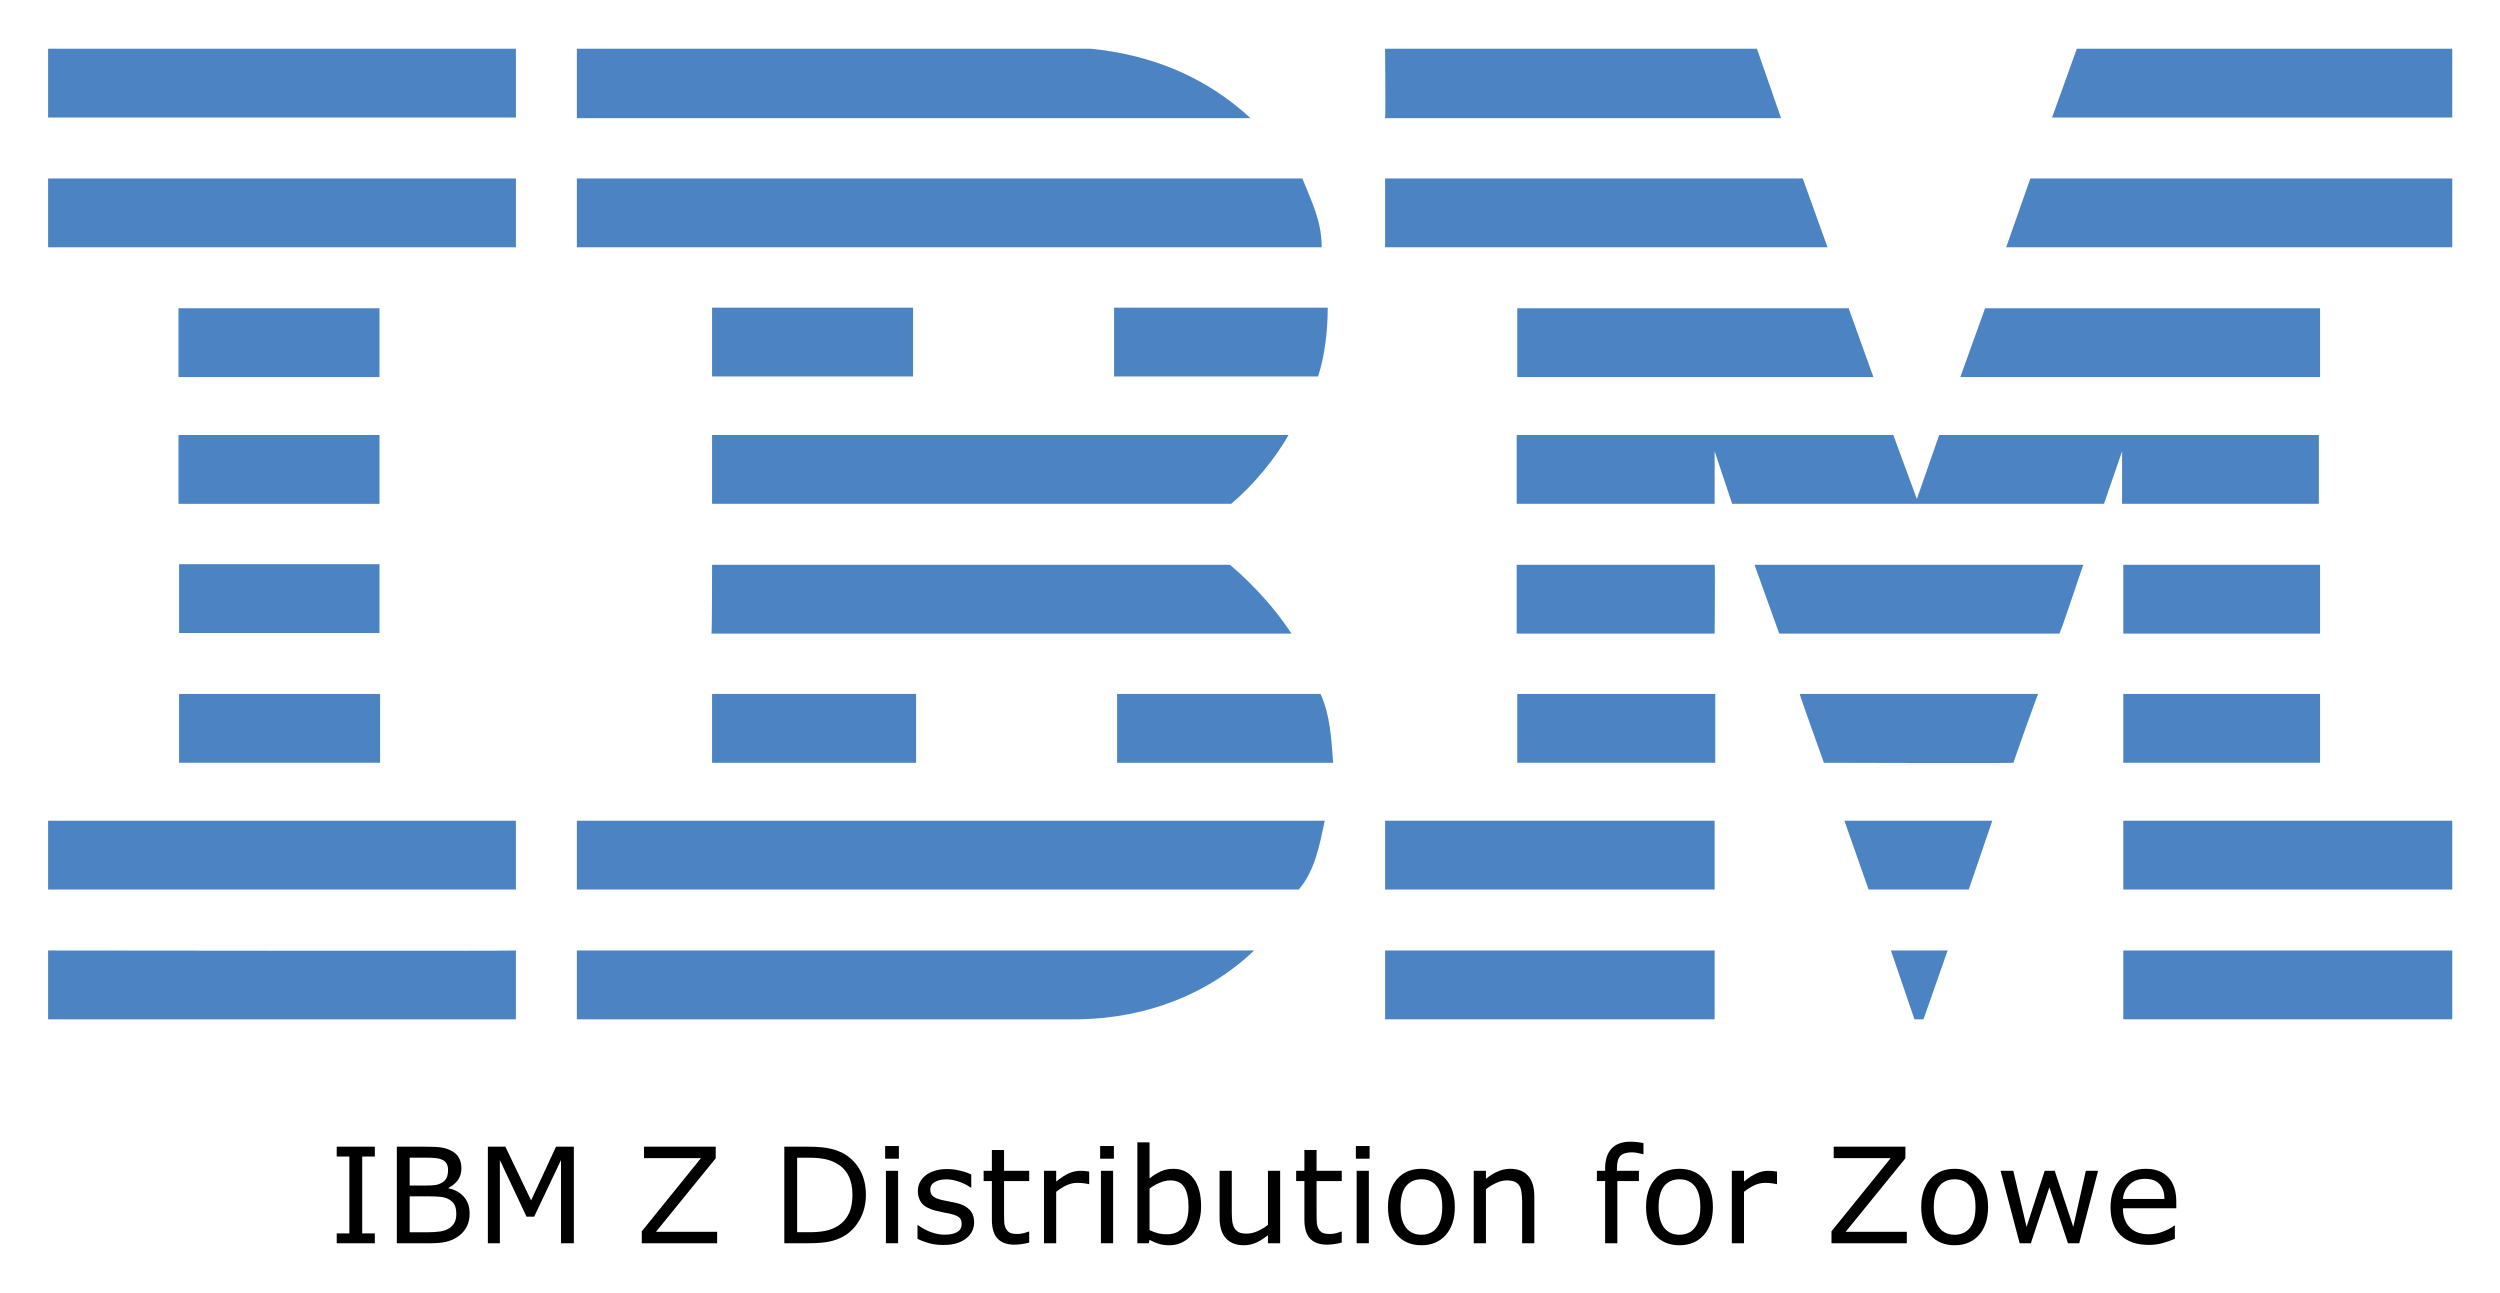
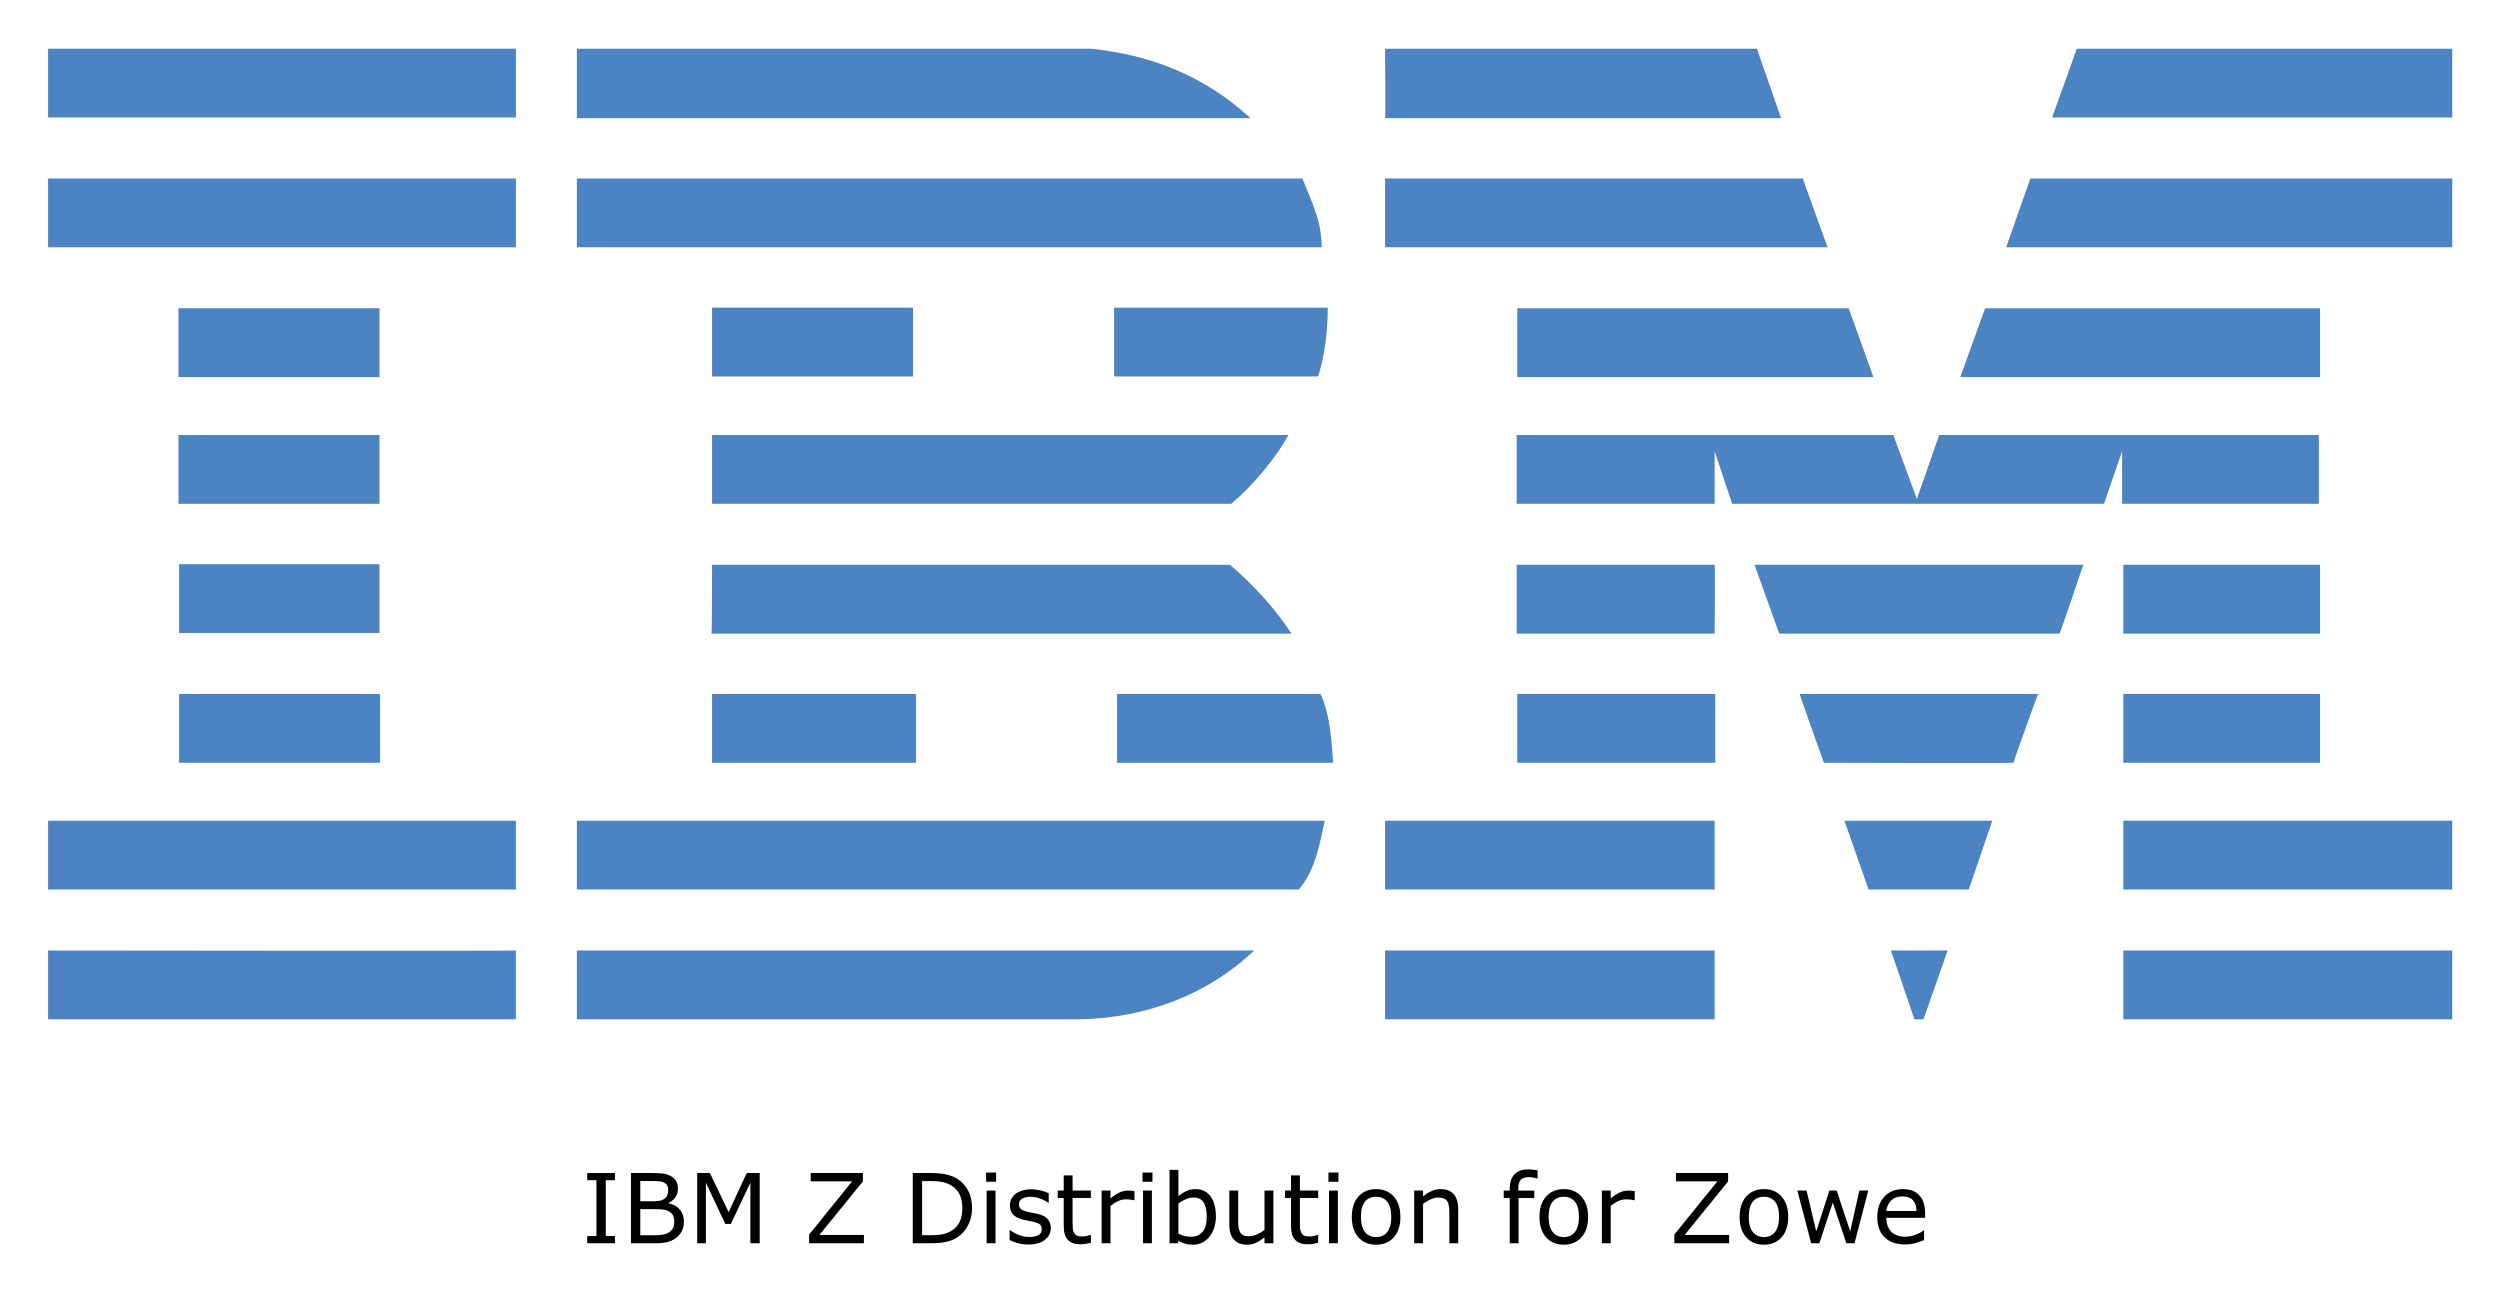
- <svg xmlns="http://www.w3.org/2000/svg" role="img" viewBox="-7.97 34.03 414.18 214.18">
+ <svg xmlns="http://www.w3.org/2000/svg" role="img" viewBox="-7.97 34.03 414.18 213.93">
  <style>svg {enable-background:new 0 0 400 245}</style>
  <style id="style2" type="text/css">.st0{fill:#4c83c3}</style>
  <g id="g130">
    <path id="polygon4" fill="#4c83c3" d="m 336.1,42.1 h 62.2 V 53.5 H 332 Z" class="st0" />
    <path id="path6" d="m 221.5,42.1 h 61.6 l 4,11.5 c 0,0 -65.6,0 -65.6,0 0.1,-0.1 0,-11.5 0,-11.5 z" class="st0" />
    <path id="path8" d="m 172.7,42.1 c 10.1,1 19,4.6 26.5,11.5 0,0 -111.6,0 -111.6,0 0,0 0,-11.5 0,-11.5 z" class="st0" />
    <g id="g14">
      <path id="rect10" fill="#4c83c3" d="m 0,42.1 h 77.5 v 11.4 H 0 Z" class="st0" />
    </g>
    <path id="path16" d="m 398.3,75 h -73.9 c 0,0 4,-11.4 4,-11.4 h 69.9 z" class="st0" />
    <path id="polygon18" fill="#4c83c3" d="m 221.5,63.6 h 69.2 l 4.1,11.4 h -73.3 z" class="st0" />
    <path id="path20" d="m 207.8,63.6 c 1.5,3.8 3.2,7 3.2,11.4 H 87.6 V 63.6 Z" class="st0" />
    <g id="g26">
      <path id="rect22" fill="#4c83c3" d="m 0,63.6 h 77.5 v 11.4 H 0 Z" class="st0" />
    </g>
    <path id="polygon28" fill="#4c83c3" d="m 376.4,85.1 v 11.4 h -59.6 l 4.1,-11.4 z" class="st0" />
    <path id="polygon30" fill="#4c83c3" d="M 243.4,96.5 V 85.1 h 54.9 l 4.1,11.4 z" class="st0" />
    <path id="path32" d="m 212,85 c 0,3.9 -0.5,8 -1.6,11.4 H 176.6 V 85 Z" class="st0" />
    <g id="g38">
      <path id="rect34" fill="#4c83c3" d="m 21.6,85.1 h 33.3 v 11.4 H 21.6 Z" class="st0" />
    </g>
    <g id="g44">
      <path id="rect40" fill="#4c83c3" d="m 110,85 h 33.3 V 96.4 H 110 Z" class="st0" />
    </g>
    <path id="path46" d="m 276.1,108.8 c 0,0 0,8.7 0,8.7 h -32.8 v -11.4 h 62.4 l 3.9,10.6 c 0,0 3.7,-10.6 3.7,-10.6 h 62.9 v 11.4 h -32.6 c 0,0 0,-8.7 0,-8.7 l -3,8.7 H 279 Z" class="st0" />
    <path id="path48" d="m 110,106.1 h 95.5 v 0 c -2.1,3.8 -5.9,8.4 -9.5,11.4 0,0 -86,0 -86,0 0,0 0,-11.4 0,-11.4 z" class="st0" />
    <g id="g54">
      <path id="rect50" fill="#4c83c3" d="m 21.6,106.1 h 33.3 v 11.4 H 21.6 Z" class="st0" />
    </g>
    <g id="g60">
      <path id="rect56" fill="#4c83c3" d="m 343.8,127.6 h 32.6 V 139 h -32.6 z" class="st0" />
    </g>
    <path id="path62" d="M 276.1,127.6 H 243.3 V 139 c 0,0 32.8,0 32.8,0 0,-0.1 0.1,-11.4 0,-11.4 z" class="st0" />
    <path id="path64" d="m 337.2,127.6 c -0.1,0 -3.8,11.4 -4,11.4 h -46.4 c 0,0 -4.1,-11.4 -4.1,-11.4 z" class="st0" />
    <path id="path66" d="m 110,127.6 h 85.8 c 3.9,3.3 7.5,7.3 10.2,11.4 0.2,0 -96.1,0 -96.1,0 0.1,-0.1 0.1,-11.4 0.1,-11.4 z" class="st0" />
    <path id="path68" d="M 54.9,138.9 V 127.5 H 21.7 c 0,0 0,11.4 0,11.4 0,0 33.2,0 33.2,0 z" class="st0" />
    <g id="g74">
      <path id="rect70" fill="#4c83c3" d="m 343.8,149 h 32.6 v 11.4 h -32.6 z" class="st0" />
    </g>
    <g id="g80">
      <path id="rect76" fill="#4c83c3" d="m 243.4,149 h 32.8 v 11.4 h -32.8 z" class="st0" />
    </g>
    <path id="path82" d="m 325.6,160.4 c 0,-0.1 4,-11.4 4.1,-11.4 h -39.5 c -0.1,0 4,11.4 4,11.4 0,0 31.4,0.1 31.4,0 z" class="st0" />
    <path id="path84" d="m 110,160.4 c 0,0 0,-11.4 0,-11.4 h 33.8 c 0,0 0,11.4 0,11.4 -0.1,0 -33.8,0 -33.8,0 z" class="st0" />
    <path id="path86" d="m 210.8,149 c 1.6,3.4 1.8,7.5 2.1,11.4 H 177.1 V 149 Z" class="st0" />
    <g id="g92">
      <path id="rect88" fill="#4c83c3" d="M 21.7,149 H 55 v 11.4 H 21.7 Z" class="st0" />
    </g>
    <g id="g98">
      <path id="rect94" fill="#4c83c3" d="m 343.8,170 h 54.5 v 11.4 h -54.5 z" class="st0" />
    </g>
    <g id="g104">
      <path id="rect100" fill="#4c83c3" d="m 221.5,170 h 54.6 v 11.4 h -54.6 z" class="st0" />
    </g>
    <path id="polygon106" fill="#4c83c3" d="m 297.6,170 h 24.5 l -3.9,11.4 h -16.6 z" class="st0" />
    <path id="path108" d="m 0,170 v 11.4 h 77.5 c 0,0 0,-11.4 0,-11.4 0,0 -77.6,0 -77.5,0 z" class="st0" />
    <path id="path110" d="m 211.5,170 c -0.8,3.8 -1.6,8.3 -4.3,11.4 h -1 H 87.6 V 170 Z" class="st0" />
    <path id="polygon112" fill="#4c83c3" d="m 305.3,191.5 h 9.4 l -4,11.4 h -1.5 z" class="st0" />
    <g id="g118">
      <path id="rect114" fill="#4c83c3" d="m 343.8,191.5 h 54.5 v 11.4 h -54.5 z" class="st0" />
    </g>
    <path id="path120" d="m 87.6,202.9 v -11.4 c 0,0 111.9,0 112.2,0 -7.5,7.2 -17.8,11.2 -28.9,11.4 H 87.6" class="st0" />
    <g id="g126">
      <path id="rect122" fill="#4c83c3" d="m 221.5,191.5 h 54.6 v 11.4 h -54.6 z" class="st0" />
    </g>
    <path id="path128" d="m 77.5,191.5 c 0,0 0,11.4 0,11.4 0,0 -77.4,0 -77.5,0 0,0 0,-11.4 0,-11.4 0,0 77.4,0.1 77.5,0 z" class="st0" />
  </g>
  <g id="text132" text-anchor="middle">
-     <path id="path158" d="M 54.132,240 H 47.815 v -1.633 h 2.095 V 225.638 H 47.815 v -1.633 h 6.316 v 1.633 h -2.095 v 12.729 h 2.095 z" />
-     <path id="path160" d="m 69.837,235.08 q 0,1.192 -0.451,2.105 -0.451,0.913 -1.214,1.504 -0.902,0.709 -1.987,1.01 Q 65.11,240 63.445,240 h -5.672 v -15.995 h 4.737 q 1.751,0 2.621,0.129 0.87,0.129 1.665,0.537 0.881,0.462 1.278,1.192 0.397,0.72 0.397,1.729 0,1.139 -0.58,1.944 -0.58,0.795 -1.547,1.278 v 0.086 q 1.622,0.333 2.557,1.429 0.935,1.085 0.935,2.75 z m -3.577,-7.208 q 0,-0.58 -0.193,-0.978 -0.193,-0.397 -0.623,-0.645 -0.505,-0.29 -1.225,-0.354 -0.72,-0.075 -1.783,-0.075 h -2.535 v 4.619 h 2.75 q 0.999,0 1.59,-0.097 0.591,-0.107 1.096,-0.43 0.505,-0.322 0.709,-0.827 0.215,-0.516 0.215,-1.214 z m 1.364,7.294 q 0,-0.967 -0.29,-1.536 -0.29,-0.569 -1.053,-0.967 -0.516,-0.269 -1.257,-0.344 -0.73,-0.086 -1.783,-0.086 h -3.341 v 5.951 h 2.814 q 1.396,0 2.288,-0.14 0.892,-0.15 1.461,-0.537 0.602,-0.419 0.881,-0.956 0.279,-0.537 0.279,-1.386 z" />
-     <path id="path162" d="m 87.1,240 h -2.127 v -13.782 l -4.447,9.378 h -1.268 l -4.415,-9.378 V 240 h -1.987 v -15.995 h 2.9 l 4.265,8.905 4.125,-8.905 h 2.954 z" />
-     <path id="path164" d="M 110.84,240 H 98.357 v -1.977 l 9.808,-12.128 h -9.442 v -1.891 h 11.881 v 1.923 l -9.904,12.182 h 10.141 z" />
-     <path id="path166" d="m 135.482,232.019 q 0,2.181 -0.956,3.953 -0.945,1.772 -2.524,2.75 -1.096,0.677 -2.449,0.978 Q 128.21,240 126.008,240 h -4.039 v -15.995 h 3.996 q 2.342,0 3.717,0.344 1.386,0.333 2.342,0.924 1.633,1.021 2.546,2.718 0.913,1.697 0.913,4.028 z m -2.224,-0.032 q 0,-1.88 -0.655,-3.169 -0.655,-1.289 -1.955,-2.03 -0.945,-0.537 -2.009,-0.741 -1.063,-0.215 -2.546,-0.215 h -1.998 v 12.343 h 1.998 q 1.536,0 2.675,-0.226 1.149,-0.226 2.105,-0.838 1.192,-0.763 1.783,-2.009 0.602,-1.246 0.602,-3.115 z" />
-     <path id="path168" d="m 140.95,225.992 h -2.277 v -2.095 h 2.277 z M 140.821,240 h -2.02 v -11.999 h 2.02 z" />
-     <path id="path170" d="m 153.411,236.541 q 0,1.644 -1.364,2.696 -1.354,1.053 -3.706,1.053 -1.332,0 -2.449,-0.312 -1.106,-0.322 -1.858,-0.698 v -2.267 h 0.107 q 0.956,0.72 2.127,1.149 1.171,0.419 2.245,0.419 1.332,0 2.084,-0.43 0.752,-0.43 0.752,-1.354 0,-0.709 -0.408,-1.074 -0.408,-0.365 -1.568,-0.623 -0.43,-0.097 -1.128,-0.226 -0.688,-0.129 -1.257,-0.279 -1.579,-0.419 -2.245,-1.225 -0.655,-0.816 -0.655,-1.998 0,-0.741 0.301,-1.396 0.312,-0.655 0.935,-1.171 0.602,-0.505 1.525,-0.795 0.935,-0.301 2.084,-0.301 1.074,0 2.17,0.269 1.106,0.258 1.837,0.634 v 2.159 h -0.107 q -0.773,-0.569 -1.88,-0.956 -1.106,-0.397 -2.17,-0.397 -1.106,0 -1.869,0.43 -0.763,0.419 -0.763,1.257 0,0.741 0.462,1.117 0.451,0.376 1.461,0.612 0.559,0.129 1.246,0.258 0.698,0.129 1.16,0.236 1.407,0.322 2.17,1.106 0.763,0.795 0.763,2.105 z" />
-     <path id="path172" d="m 162.542,239.893 q -0.569,0.15 -1.246,0.247 -0.666,0.097 -1.192,0.097 -1.837,0 -2.793,-0.988 -0.956,-0.988 -0.956,-3.169 v -6.381 h -1.364 v -1.697 h 1.364 v -3.448 h 2.02 v 3.448 h 4.168 v 1.697 h -4.168 v 5.468 q 0,0.945 0.043,1.482 0.043,0.526 0.301,0.988 0.236,0.43 0.645,0.634 0.419,0.193 1.268,0.193 0.494,0 1.031,-0.14 0.537,-0.15 0.773,-0.247 h 0.107 z" />
-     <path id="path174" d="m 172.479,230.203 h -0.107 q -0.451,-0.107 -0.881,-0.15 -0.419,-0.054 -0.999,-0.054 -0.935,0 -1.805,0.419 -0.87,0.408 -1.676,1.063 V 240 h -2.02 v -11.999 h 2.02 v 1.772 q 1.203,-0.967 2.116,-1.364 0.924,-0.408 1.88,-0.408 0.526,0 0.763,0.032 0.236,0.021 0.709,0.097 z" />
-     <path id="path176" d="m 176.571,225.992 h -2.277 v -2.095 h 2.277 z M 176.442,240 h -2.02 v -11.999 h 2.02 z" />
-     <path id="path178" d="m 191.02,233.909 q 0,1.504 -0.43,2.707 -0.419,1.203 -1.139,2.02 -0.763,0.849 -1.676,1.278 -0.913,0.419 -2.009,0.419 -1.021,0 -1.783,-0.247 -0.763,-0.236 -1.504,-0.645 L 182.351,240 h -1.891 v -16.715 h 2.02 v 5.973 q 0.849,-0.698 1.805,-1.139 0.956,-0.451 2.148,-0.451 2.127,0 3.352,1.633 1.235,1.633 1.235,4.608 z m -2.084,0.054 q 0,-2.148 -0.709,-3.255 -0.709,-1.117 -2.288,-1.117 -0.881,0 -1.783,0.387 -0.902,0.376 -1.676,0.978 v 6.875 q 0.859,0.387 1.472,0.537 0.623,0.15 1.407,0.15 1.676,0 2.621,-1.096 0.956,-1.106 0.956,-3.459 z" />
-     <path id="path180" d="m 204.114,240 h -2.02 v -1.332 q -1.021,0.806 -1.955,1.235 -0.935,0.43 -2.062,0.43 -1.891,0 -2.943,-1.149 -1.053,-1.16 -1.053,-3.395 v -7.788 h 2.02 v 6.832 q 0,0.913 0.086,1.568 0.086,0.645 0.365,1.106 0.29,0.473 0.752,0.688 0.462,0.215 1.343,0.215 0.784,0 1.708,-0.408 0.935,-0.408 1.74,-1.042 v -8.959 h 2.02 z" />
-     <path id="path182" d="m 214.319,239.893 q -0.569,0.15 -1.246,0.247 -0.666,0.097 -1.192,0.097 -1.837,0 -2.793,-0.988 -0.956,-0.988 -0.956,-3.169 v -6.381 h -1.364 v -1.697 h 1.364 v -3.448 h 2.02 v 3.448 h 4.168 v 1.697 h -4.168 v 5.468 q 0,0.945 0.043,1.482 0.043,0.526 0.301,0.988 0.236,0.43 0.645,0.634 0.419,0.193 1.268,0.193 0.494,0 1.031,-0.14 0.537,-0.15 0.773,-0.247 h 0.107 z" />
-     <path id="path184" d="m 218.938,225.992 h -2.277 v -2.095 h 2.277 z M 218.81,240 h -2.02 v -11.999 h 2.02 z" />
-     <path id="path186" d="m 233.054,234.006 q 0,2.933 -1.504,4.63 -1.504,1.697 -4.028,1.697 -2.546,0 -4.05,-1.697 -1.493,-1.697 -1.493,-4.63 0,-2.933 1.493,-4.63 1.504,-1.708 4.05,-1.708 2.524,0 4.028,1.708 1.504,1.697 1.504,4.63 z m -2.084,0 q 0,-2.331 -0.913,-3.459 -0.913,-1.139 -2.535,-1.139 -1.644,0 -2.557,1.139 -0.902,1.128 -0.902,3.459 0,2.256 0.913,3.427 0.913,1.16 2.546,1.16 1.611,0 2.524,-1.149 0.924,-1.16 0.924,-3.438 z" />
-     <path id="path188" d="m 246.224,240 h -2.02 v -6.832 q 0,-0.827 -0.097,-1.547 -0.097,-0.73 -0.354,-1.139 -0.269,-0.451 -0.773,-0.666 -0.505,-0.226 -1.311,-0.226 -0.827,0 -1.73,0.408 -0.902,0.408 -1.729,1.042 V 240 h -2.02 v -11.999 h 2.02 v 1.332 q 0.945,-0.784 1.955,-1.225 1.01,-0.44 2.073,-0.44 1.944,0 2.965,1.171 1.021,1.171 1.021,3.373 z" />
-     <path id="path190" d="m 264.303,225.24 h -0.107 q -0.333,-0.097 -0.87,-0.193 -0.537,-0.107 -0.945,-0.107 -1.3,0 -1.891,0.58 -0.58,0.569 -0.58,2.073 v 0.408 h 3.642 v 1.697 h -3.577 V 240 h -2.02 v -10.302 h -1.364 v -1.697 h 1.364 v -0.397 q 0,-2.138 1.063,-3.276 1.063,-1.149 3.072,-1.149 0.677,0 1.214,0.065 0.548,0.064 0.999,0.15 z" />
-     <path id="path192" d="m 275.808,234.006 q 0,2.933 -1.504,4.63 -1.504,1.697 -4.028,1.697 -2.546,0 -4.05,-1.697 -1.493,-1.697 -1.493,-4.63 0,-2.933 1.493,-4.63 1.504,-1.708 4.05,-1.708 2.524,0 4.028,1.708 1.504,1.697 1.504,4.63 z m -2.084,0 q 0,-2.331 -0.913,-3.459 -0.913,-1.139 -2.535,-1.139 -1.644,0 -2.557,1.139 -0.902,1.128 -0.902,3.459 0,2.256 0.913,3.427 0.913,1.16 2.546,1.16 1.611,0 2.524,-1.149 0.924,-1.16 0.924,-3.438 z" />
-     <path id="path194" d="m 286.432,230.203 h -0.107 q -0.451,-0.107 -0.881,-0.15 -0.419,-0.054 -0.999,-0.054 -0.935,0 -1.805,0.419 -0.87,0.408 -1.676,1.063 V 240 h -2.02 v -11.999 h 2.02 v 1.772 q 1.203,-0.967 2.116,-1.364 0.924,-0.408 1.88,-0.408 0.526,0 0.763,0.032 0.236,0.021 0.709,0.097 z" />
-     <path id="path196" d="m 307.938,240 h -12.482 v -1.977 l 9.808,-12.128 h -9.442 v -1.891 h 11.881 v 1.923 l -9.904,12.182 h 10.141 z" />
-     <path id="path198" d="m 321.397,234.006 q 0,2.933 -1.504,4.63 -1.504,1.697 -4.028,1.697 -2.546,0 -4.05,-1.697 -1.493,-1.697 -1.493,-4.63 0,-2.933 1.493,-4.63 1.504,-1.708 4.05,-1.708 2.524,0 4.028,1.708 1.504,1.697 1.504,4.63 z m -2.084,0 q 0,-2.331 -0.913,-3.459 -0.913,-1.139 -2.535,-1.139 -1.644,0 -2.557,1.139 -0.902,1.128 -0.902,3.459 0,2.256 0.913,3.427 0.913,1.16 2.546,1.16 1.611,0 2.524,-1.149 0.924,-1.16 0.924,-3.438 z" />
-     <path id="path200" d="M 339.627,228.001 336.501,240 h -1.869 L 331.549,230.751 328.487,240 h -1.858 l -3.158,-11.999 h 2.105 l 2.202,9.292 2.997,-9.292 h 1.665 l 3.072,9.292 2.084,-9.292 z" />
-     <path id="path202" d="m 352.582,234.21 h -8.841 q 0,1.106 0.333,1.934 0.333,0.816 0.913,1.343 0.559,0.516 1.321,0.773 0.773,0.258 1.697,0.258 1.225,0 2.46,-0.483 1.246,-0.494 1.772,-0.967 h 0.107 v 2.202 q -1.02,0.43 -2.084,0.72 -1.063,0.29 -2.234,0.29 -2.986,0 -4.662,-1.611 -1.676,-1.622 -1.676,-4.598 0,-2.943 1.601,-4.673 1.611,-1.729 4.232,-1.729 2.428,0 3.738,1.418 1.321,1.418 1.321,4.028 z m -1.966,-1.547 q -0.011,-1.59 -0.806,-2.46 -0.784,-0.87 -2.396,-0.87 -1.622,0 -2.589,0.956 -0.956,0.956 -1.085,2.374 z" />
+     <path id="path158" d="m 93.914,240 h -4.594 v -1.188 h 1.523 v -9.258 h -1.523 v -1.188 h 4.594 v 1.188 h -1.523 v 9.258 h 1.523 z" />
+     <path id="path160" d="m 105.336,236.422 q 0,0.867 -0.328,1.531 -0.328,0.664 -0.883,1.094 -0.656,0.516 -1.445,0.734 Q 101.898,240 100.688,240 h -4.125 v -11.633 h 3.445 q 1.273,0 1.906,0.094 0.633,0.094 1.211,0.391 0.641,0.336 0.93,0.867 0.289,0.523 0.289,1.258 0,0.828 -0.422,1.414 -0.422,0.578 -1.125,0.93 v 0.062 q 1.18,0.242 1.859,1.039 0.68,0.789 0.68,2 z m -2.602,-5.242 q 0,-0.422 -0.141,-0.711 -0.141,-0.289 -0.453,-0.469 -0.367,-0.211 -0.891,-0.258 -0.523,-0.055 -1.297,-0.055 h -1.844 v 3.359 h 2 q 0.727,0 1.156,-0.07 0.43,-0.078 0.797,-0.312 0.367,-0.234 0.516,-0.602 0.156,-0.375 0.156,-0.883 z m 0.992,5.305 q 0,-0.703 -0.211,-1.117 -0.211,-0.414 -0.766,-0.703 -0.375,-0.195 -0.914,-0.25 -0.531,-0.062 -1.297,-0.062 h -2.43 v 4.328 h 2.047 q 1.016,0 1.664,-0.102 0.648,-0.109 1.062,-0.391 0.438,-0.305 0.641,-0.695 0.203,-0.391 0.203,-1.008 z" />
+     <path id="path162" d="m 117.891,240 h -1.547 v -10.023 l -3.234,6.82 h -0.922 l -3.211,-6.82 V 240 h -1.445 v -11.633 h 2.109 l 3.102,6.477 3,-6.477 h 2.148 z" />
+     <path id="path164" d="m 135.156,240 h -9.078 v -1.438 l 7.133,-8.82 h -6.867 v -1.375 h 8.641 v 1.398 l -7.203,8.859 h 7.375 z" />
+     <path id="path166" d="m 153.078,234.195 q 0,1.586 -0.695,2.875 -0.688,1.289 -1.836,2 -0.797,0.492 -1.781,0.711 Q 147.789,240 146.188,240 H 143.25 v -11.633 h 2.906 q 1.703,0 2.703,0.25 1.008,0.242 1.703,0.672 1.188,0.742 1.852,1.977 0.664,1.234 0.664,2.93 z m -1.617,-0.023 q 0,-1.367 -0.477,-2.305 -0.477,-0.938 -1.422,-1.477 -0.688,-0.391 -1.461,-0.539 -0.773,-0.156 -1.852,-0.156 h -1.453 v 8.977 H 146.25 q 1.117,0 1.945,-0.164 0.836,-0.164 1.531,-0.609 0.867,-0.555 1.297,-1.461 0.438,-0.906 0.438,-2.266 z" />
+     <path id="path168" d="m 157.055,229.812 h -1.656 v -1.523 h 1.656 z M 156.961,240 h -1.469 v -8.727 h 1.469 z" />
+     <path id="path170" d="m 166.117,237.484 q 0,1.195 -0.992,1.961 -0.984,0.766 -2.695,0.766 -0.969,0 -1.781,-0.227 -0.805,-0.234 -1.352,-0.508 v -1.648 h 0.078 q 0.695,0.523 1.547,0.836 0.852,0.305 1.633,0.305 0.969,0 1.516,-0.312 0.547,-0.312 0.547,-0.984 0,-0.516 -0.297,-0.781 -0.297,-0.266 -1.141,-0.453 -0.312,-0.07 -0.82,-0.164 -0.5,-0.094 -0.914,-0.203 -1.148,-0.305 -1.633,-0.891 -0.477,-0.594 -0.477,-1.453 0,-0.539 0.219,-1.016 0.227,-0.477 0.68,-0.852 0.438,-0.367 1.109,-0.578 0.68,-0.219 1.516,-0.219 0.781,0 1.578,0.195 0.805,0.188 1.336,0.461 v 1.57 h -0.078 q -0.562,-0.414 -1.367,-0.695 -0.805,-0.289 -1.578,-0.289 -0.805,0 -1.359,0.312 -0.555,0.305 -0.555,0.914 0,0.539 0.336,0.812 0.328,0.273 1.062,0.445 0.406,0.094 0.906,0.188 0.508,0.094 0.844,0.172 1.023,0.234 1.578,0.805 0.555,0.578 0.555,1.531 z" />
+     <path id="path172" d="m 172.758,239.922 q -0.414,0.109 -0.906,0.18 -0.484,0.07 -0.867,0.07 -1.336,0 -2.031,-0.719 -0.695,-0.719 -0.695,-2.305 v -4.641 h -0.992 v -1.234 h 0.992 v -2.508 h 1.469 v 2.508 h 3.031 v 1.234 h -3.031 v 3.977 q 0,0.688 0.031,1.078 0.031,0.383 0.219,0.719 0.172,0.312 0.469,0.461 0.305,0.141 0.922,0.141 0.359,0 0.75,-0.102 0.391,-0.109 0.562,-0.18 h 0.078 z" />
+     <path id="path174" d="m 179.984,232.875 h -0.078 q -0.328,-0.078 -0.641,-0.109 -0.305,-0.039 -0.727,-0.039 -0.68,0 -1.312,0.305 -0.633,0.297 -1.219,0.773 V 240 h -1.469 v -8.727 h 1.469 v 1.289 q 0.875,-0.703 1.539,-0.992 0.672,-0.297 1.367,-0.297 0.383,0 0.555,0.023 0.172,0.016 0.516,0.07 z" />
+     <path id="path176" d="m 182.961,229.812 h -1.656 v -1.523 h 1.656 z M 182.867,240 h -1.469 v -8.727 h 1.469 z" />
+     <path id="path178" d="m 193.469,235.57 q 0,1.094 -0.312,1.969 -0.305,0.875 -0.828,1.469 -0.555,0.617 -1.219,0.93 -0.664,0.305 -1.461,0.305 -0.742,0 -1.297,-0.18 -0.555,-0.172 -1.094,-0.469 L 187.164,240 h -1.375 v -12.156 h 1.469 v 4.344 q 0.617,-0.508 1.312,-0.828 0.695,-0.328 1.562,-0.328 1.547,0 2.438,1.188 0.898,1.188 0.898,3.352 z m -1.516,0.039 q 0,-1.562 -0.516,-2.367 -0.516,-0.812 -1.664,-0.812 -0.641,0 -1.297,0.281 -0.656,0.273 -1.219,0.711 v 5 q 0.625,0.281 1.07,0.391 0.453,0.109 1.023,0.109 1.219,0 1.906,-0.797 0.695,-0.805 0.695,-2.516 z" />
+     <path id="path180" d="m 202.992,240 h -1.469 v -0.969 q -0.742,0.586 -1.422,0.898 -0.68,0.312 -1.5,0.312 -1.375,0 -2.141,-0.836 -0.766,-0.844 -0.766,-2.469 v -5.664 h 1.469 v 4.969 q 0,0.664 0.062,1.141 0.062,0.469 0.266,0.805 0.211,0.344 0.547,0.5 0.336,0.156 0.977,0.156 0.57,0 1.242,-0.297 0.68,-0.297 1.266,-0.758 v -6.516 h 1.469 z" />
+     <path id="path182" d="m 210.414,239.922 q -0.414,0.109 -0.906,0.18 -0.484,0.07 -0.867,0.07 -1.336,0 -2.031,-0.719 -0.695,-0.719 -0.695,-2.305 v -4.641 h -0.992 v -1.234 h 0.992 v -2.508 h 1.469 v 2.508 h 3.031 v 1.234 h -3.031 v 3.977 q 0,0.688 0.031,1.078 0.031,0.383 0.219,0.719 0.172,0.312 0.469,0.461 0.305,0.141 0.922,0.141 0.359,0 0.75,-0.102 0.391,-0.109 0.562,-0.18 h 0.078 z" />
+     <path id="path184" d="m 213.773,229.812 h -1.656 v -1.523 h 1.656 z M 213.68,240 h -1.469 v -8.727 h 1.469 z" />
+     <path id="path186" d="m 224.039,235.641 q 0,2.133 -1.094,3.367 -1.094,1.234 -2.93,1.234 -1.852,0 -2.945,-1.234 -1.086,-1.234 -1.086,-3.367 0,-2.133 1.086,-3.367 1.094,-1.242 2.945,-1.242 1.836,0 2.93,1.242 1.094,1.234 1.094,3.367 z m -1.516,0 q 0,-1.695 -0.664,-2.516 -0.664,-0.828 -1.844,-0.828 -1.195,0 -1.859,0.828 -0.656,0.82 -0.656,2.516 0,1.641 0.664,2.492 0.664,0.844 1.852,0.844 1.172,0 1.836,-0.836 0.672,-0.844 0.672,-2.5 z" />
+     <path id="path188" d="m 233.617,240 h -1.469 v -4.969 q 0,-0.602 -0.07,-1.125 -0.07,-0.531 -0.258,-0.828 -0.195,-0.328 -0.562,-0.484 -0.367,-0.164 -0.953,-0.164 -0.602,0 -1.258,0.297 -0.656,0.297 -1.258,0.758 V 240 h -1.469 v -8.727 h 1.469 v 0.969 q 0.688,-0.57 1.422,-0.891 0.734,-0.32 1.508,-0.32 1.414,0 2.156,0.852 0.742,0.852 0.742,2.453 z" />
+     <path id="path190" d="m 246.766,229.266 h -0.078 q -0.242,-0.07 -0.633,-0.141 -0.391,-0.078 -0.688,-0.078 -0.945,0 -1.375,0.422 -0.422,0.414 -0.422,1.508 v 0.297 h 2.648 v 1.234 h -2.602 V 240 h -1.469 v -7.492 h -0.992 v -1.234 h 0.992 v -0.289 q 0,-1.555 0.773,-2.383 0.773,-0.836 2.234,-0.836 0.492,0 0.883,0.047 0.398,0.047 0.727,0.109 z" />
+     <path id="path192" d="m 255.133,235.641 q 0,2.133 -1.094,3.367 -1.094,1.234 -2.93,1.234 -1.852,0 -2.945,-1.234 -1.086,-1.234 -1.086,-3.367 0,-2.133 1.086,-3.367 1.094,-1.242 2.945,-1.242 1.836,0 2.93,1.242 1.094,1.234 1.094,3.367 z m -1.516,0 q 0,-1.695 -0.664,-2.516 -0.664,-0.828 -1.844,-0.828 -1.195,0 -1.859,0.828 -0.656,0.82 -0.656,2.516 0,1.641 0.664,2.492 0.664,0.844 1.852,0.844 1.172,0 1.836,-0.836 0.672,-0.844 0.672,-2.5 z" />
+     <path id="path194" d="m 262.859,232.875 h -0.078 q -0.328,-0.078 -0.641,-0.109 -0.305,-0.039 -0.727,-0.039 -0.68,0 -1.312,0.305 -0.633,0.297 -1.219,0.773 V 240 h -1.469 v -8.727 h 1.469 v 1.289 q 0.875,-0.703 1.539,-0.992 0.672,-0.297 1.367,-0.297 0.383,0 0.555,0.023 0.172,0.016 0.516,0.07 z" />
+     <path id="path196" d="m 278.5,240 h -9.078 v -1.438 l 7.133,-8.82 h -6.867 v -1.375 h 8.641 v 1.398 L 271.125,238.625 h 7.375 z" />
+     <path id="path198" d="m 288.289,235.641 q 0,2.133 -1.094,3.367 -1.094,1.234 -2.93,1.234 -1.852,0 -2.945,-1.234 -1.086,-1.234 -1.086,-3.367 0,-2.133 1.086,-3.367 1.094,-1.242 2.945,-1.242 1.836,0 2.93,1.242 1.094,1.234 1.094,3.367 z m -1.516,0 q 0,-1.695 -0.664,-2.516 -0.664,-0.828 -1.844,-0.828 -1.195,0 -1.859,0.828 -0.656,0.82 -0.656,2.516 0,1.641 0.664,2.492 0.664,0.844 1.852,0.844 1.172,0 1.836,-0.836 0.672,-0.844 0.672,-2.5 z" />
+     <path id="path200" d="M 301.547,231.273 299.273,240 h -1.359 L 295.672,233.273 293.445,240 h -1.352 l -2.297,-8.727 h 1.531 l 1.602,6.758 2.18,-6.758 h 1.211 l 2.234,6.758 1.516,-6.758 z" />
+     <path id="path202" d="m 310.969,235.789 h -6.43 q 0,0.805 0.242,1.406 0.242,0.594 0.664,0.977 0.406,0.375 0.961,0.562 0.562,0.188 1.234,0.188 0.891,0 1.789,-0.352 0.906,-0.359 1.289,-0.703 h 0.078 v 1.602 q -0.742,0.312 -1.516,0.523 -0.773,0.211 -1.625,0.211 -2.172,0 -3.391,-1.172 -1.219,-1.18 -1.219,-3.344 0,-2.141 1.164,-3.398 1.172,-1.258 3.078,-1.258 1.766,0 2.719,1.031 0.961,1.031 0.961,2.93 z m -1.43,-1.125 q -0.008,-1.156 -0.586,-1.789 -0.57,-0.633 -1.742,-0.633 -1.18,0 -1.883,0.695 -0.695,0.695 -0.789,1.727 z" />
  </g>
</svg>
